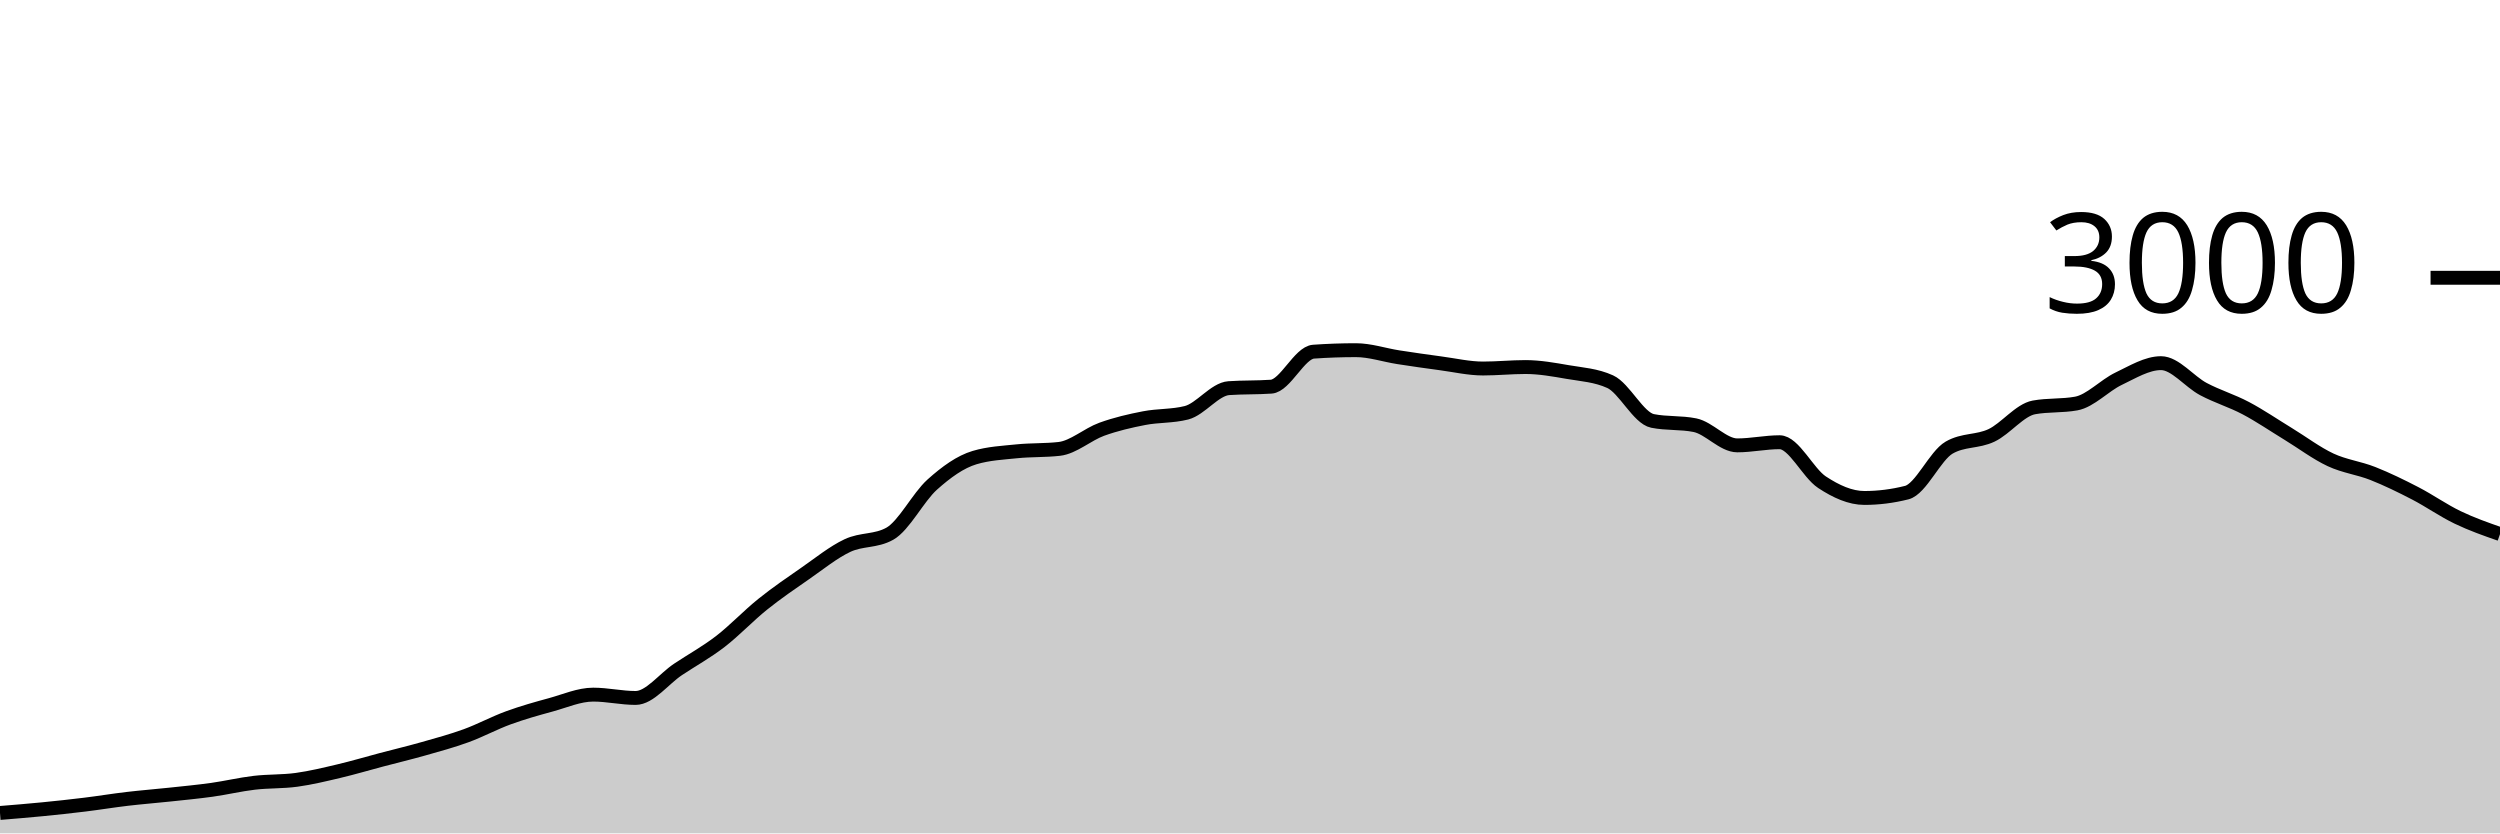
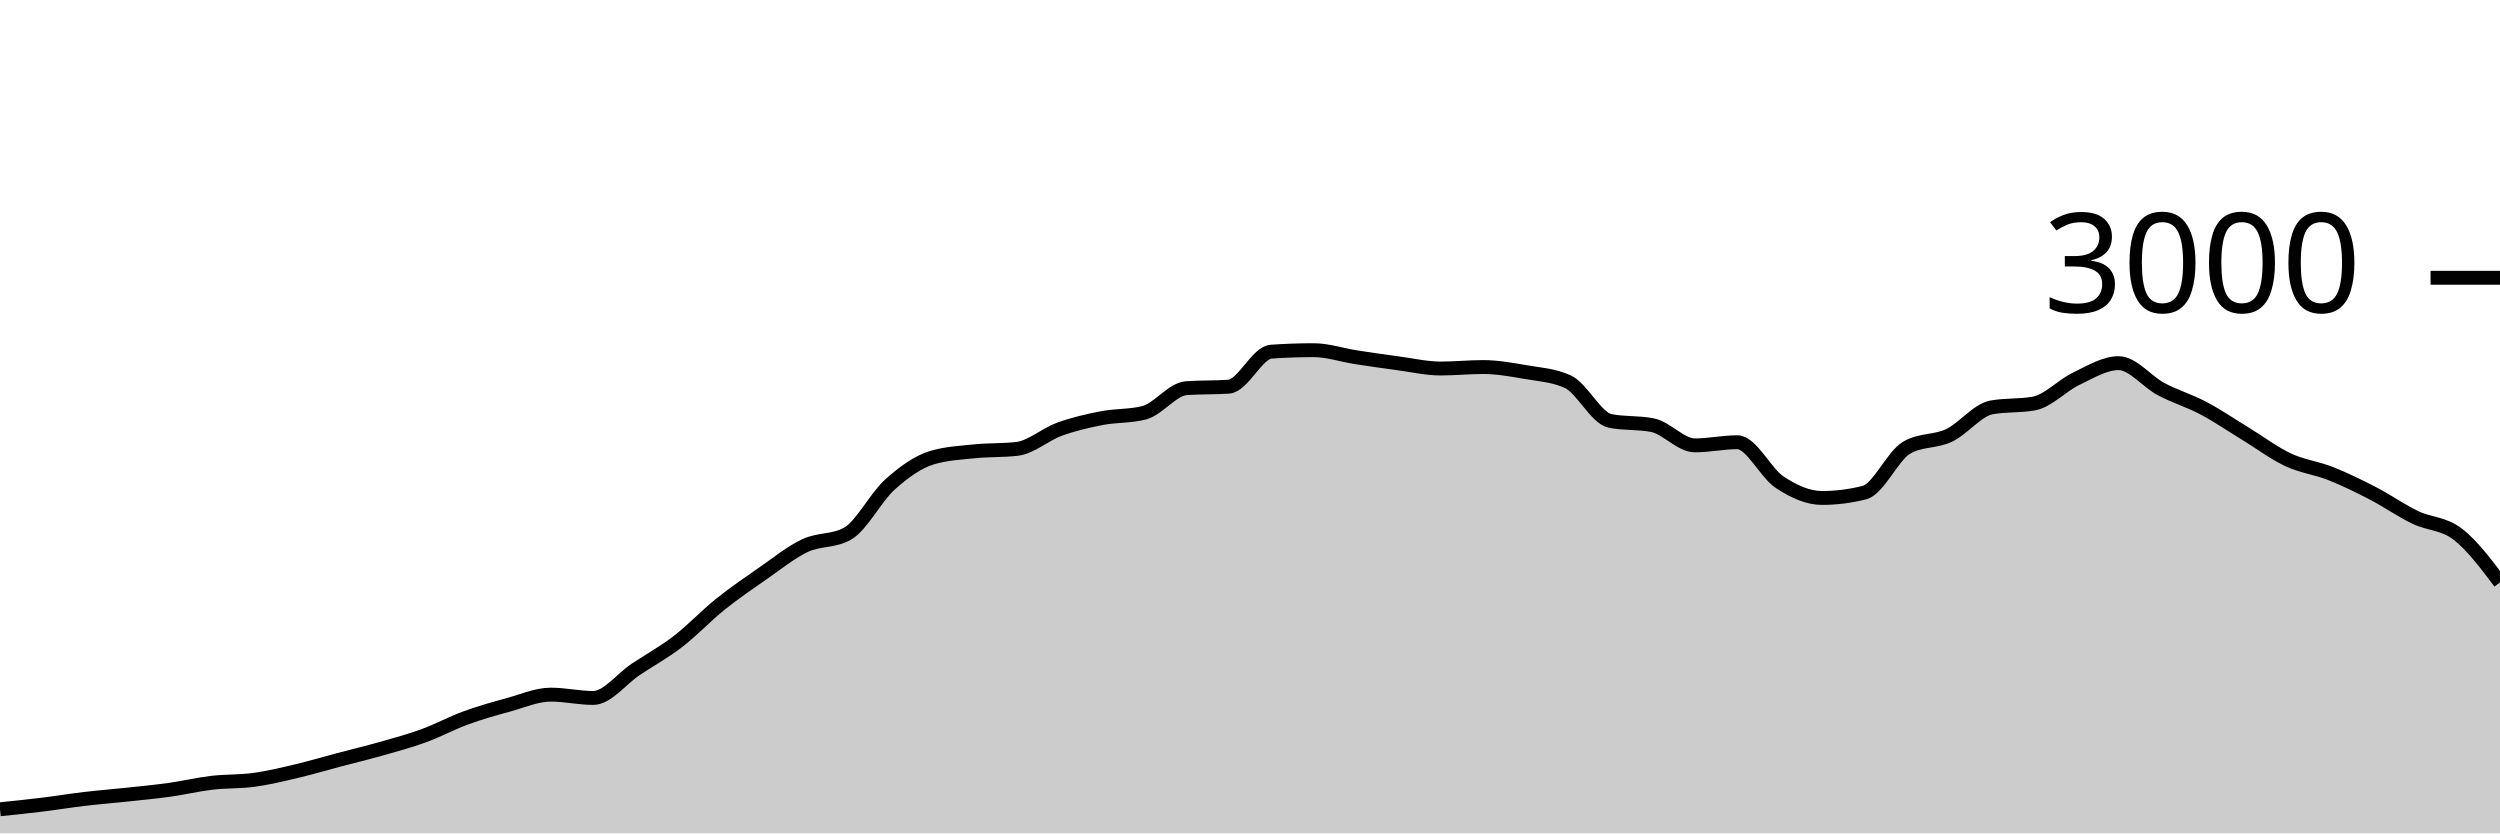
<svg xmlns="http://www.w3.org/2000/svg" viewBox="0 0 180 60">
  <g transform="translate(0,20)">
-     <path class="area" fill="rgba(0, 0, 0, 0.2)" d="M0,38.533C1.017,38.45,2.034,38.367,3.051,38.267C4.068,38.167,5.085,38.058,6.102,37.933C7.119,37.809,8.136,37.64,9.153,37.52C10.169,37.4,11.186,37.322,12.203,37.213C13.22,37.104,14.237,37.009,15.254,36.867C16.271,36.724,17.288,36.48,18.305,36.36C19.322,36.24,20.339,36.287,21.356,36.147C22.373,36.007,23.39,35.76,24.407,35.52C25.424,35.28,26.441,34.976,27.458,34.707C28.475,34.438,29.492,34.196,30.508,33.907C31.525,33.618,32.542,33.344,33.559,32.973C34.576,32.602,35.593,32.051,36.61,31.68C37.627,31.309,38.644,31.024,39.661,30.747C40.678,30.469,41.695,30.013,42.712,30.013C43.729,30.013,44.746,30.253,45.763,30.253C46.78,30.253,47.797,28.878,48.814,28.2C49.831,27.522,50.847,26.969,51.864,26.187C52.881,25.404,53.898,24.322,54.915,23.507C55.932,22.691,56.949,21.998,57.966,21.293C58.983,20.589,60,19.758,61.017,19.28C62.034,18.802,63.051,18.996,64.068,18.427C65.085,17.858,66.102,15.807,67.119,14.893C68.136,13.98,69.153,13.249,70.169,12.947C71.186,12.644,72.203,12.598,73.22,12.493C74.237,12.389,75.254,12.436,76.271,12.32C77.288,12.204,78.305,11.276,79.322,10.907C80.339,10.538,81.356,10.304,82.373,10.107C83.39,9.909,84.407,9.978,85.424,9.72C86.441,9.462,87.458,8.018,88.475,7.947C89.492,7.876,90.508,7.911,91.525,7.84C92.542,7.769,93.559,5.391,94.576,5.32C95.593,5.249,96.61,5.213,97.627,5.213C98.644,5.213,99.661,5.562,100.678,5.72C101.695,5.878,102.712,6.024,103.729,6.16C104.746,6.296,105.763,6.533,106.78,6.533C107.797,6.533,108.814,6.427,109.831,6.427C110.847,6.427,111.864,6.611,112.881,6.787C113.898,6.962,114.915,7.018,115.932,7.48C116.949,7.942,117.966,10.102,118.983,10.307C120,10.511,121.017,10.409,122.034,10.613C123.051,10.818,124.068,12.067,125.085,12.067C126.102,12.067,127.119,11.84,128.136,11.84C129.153,11.84,130.169,14.051,131.186,14.72C132.203,15.389,133.22,15.853,134.237,15.853C135.254,15.853,136.271,15.724,137.288,15.467C138.305,15.209,139.322,12.813,140.339,12.227C141.356,11.64,142.373,11.829,143.39,11.347C144.407,10.864,145.424,9.52,146.441,9.333C147.458,9.147,148.475,9.24,149.492,9.053C150.508,8.867,151.525,7.751,152.542,7.267C153.559,6.782,154.576,6.147,155.593,6.147C156.61,6.147,157.627,7.473,158.644,8.013C159.661,8.553,160.678,8.849,161.695,9.387C162.712,9.924,163.729,10.62,164.746,11.24C165.763,11.86,166.78,12.631,167.797,13.107C168.814,13.582,169.831,13.691,170.847,14.093C171.864,14.496,172.881,14.993,173.898,15.52C174.915,16.047,175.932,16.764,176.949,17.253C177.966,17.742,178.983,18.098,180,18.453L180,40C178.983,40,177.966,40,176.949,40C175.932,40,174.915,40,173.898,40C172.881,40,171.864,40,170.847,40C169.831,40,168.814,40,167.797,40C166.78,40,165.763,40,164.746,40C163.729,40,162.712,40,161.695,40C160.678,40,159.661,40,158.644,40C157.627,40,156.61,40,155.593,40C154.576,40,153.559,40,152.542,40C151.525,40,150.508,40,149.492,40C148.475,40,147.458,40,146.441,40C145.424,40,144.407,40,143.39,40C142.373,40,141.356,40,140.339,40C139.322,40,138.305,40,137.288,40C136.271,40,135.254,40,134.237,40C133.22,40,132.203,40,131.186,40C130.169,40,129.153,40,128.136,40C127.119,40,126.102,40,125.085,40C124.068,40,123.051,40,122.034,40C121.017,40,120,40,118.983,40C117.966,40,116.949,40,115.932,40C114.915,40,113.898,40,112.881,40C111.864,40,110.847,40,109.831,40C108.814,40,107.797,40,106.78,40C105.763,40,104.746,40,103.729,40C102.712,40,101.695,40,100.678,40C99.661,40,98.644,40,97.627,40C96.61,40,95.593,40,94.576,40C93.559,40,92.542,40,91.525,40C90.508,40,89.492,40,88.475,40C87.458,40,86.441,40,85.424,40C84.407,40,83.39,40,82.373,40C81.356,40,80.339,40,79.322,40C78.305,40,77.288,40,76.271,40C75.254,40,74.237,40,73.22,40C72.203,40,71.186,40,70.169,40C69.153,40,68.136,40,67.119,40C66.102,40,65.085,40,64.068,40C63.051,40,62.034,40,61.017,40C60,40,58.983,40,57.966,40C56.949,40,55.932,40,54.915,40C53.898,40,52.881,40,51.864,40C50.847,40,49.831,40,48.814,40C47.797,40,46.78,40,45.763,40C44.746,40,43.729,40,42.712,40C41.695,40,40.678,40,39.661,40C38.644,40,37.627,40,36.61,40C35.593,40,34.576,40,33.559,40C32.542,40,31.525,40,30.508,40C29.492,40,28.475,40,27.458,40C26.441,40,25.424,40,24.407,40C23.39,40,22.373,40,21.356,40C20.339,40,19.322,40,18.305,40C17.288,40,16.271,40,15.254,40C14.237,40,13.22,40,12.203,40C11.186,40,10.169,40,9.153,40C8.136,40,7.119,40,6.102,40C5.085,40,4.068,40,3.051,40C2.034,40,1.017,40,0,40Z" />
-     <path class="line" stroke="black" fill="none" d="M0,38.533C1.017,38.45,2.034,38.367,3.051,38.267C4.068,38.167,5.085,38.058,6.102,37.933C7.119,37.809,8.136,37.64,9.153,37.52C10.169,37.4,11.186,37.322,12.203,37.213C13.22,37.104,14.237,37.009,15.254,36.867C16.271,36.724,17.288,36.48,18.305,36.36C19.322,36.24,20.339,36.287,21.356,36.147C22.373,36.007,23.39,35.76,24.407,35.52C25.424,35.28,26.441,34.976,27.458,34.707C28.475,34.438,29.492,34.196,30.508,33.907C31.525,33.618,32.542,33.344,33.559,32.973C34.576,32.602,35.593,32.051,36.61,31.68C37.627,31.309,38.644,31.024,39.661,30.747C40.678,30.469,41.695,30.013,42.712,30.013C43.729,30.013,44.746,30.253,45.763,30.253C46.78,30.253,47.797,28.878,48.814,28.2C49.831,27.522,50.847,26.969,51.864,26.187C52.881,25.404,53.898,24.322,54.915,23.507C55.932,22.691,56.949,21.998,57.966,21.293C58.983,20.589,60,19.758,61.017,19.28C62.034,18.802,63.051,18.996,64.068,18.427C65.085,17.858,66.102,15.807,67.119,14.893C68.136,13.98,69.153,13.249,70.169,12.947C71.186,12.644,72.203,12.598,73.22,12.493C74.237,12.389,75.254,12.436,76.271,12.32C77.288,12.204,78.305,11.276,79.322,10.907C80.339,10.538,81.356,10.304,82.373,10.107C83.39,9.909,84.407,9.978,85.424,9.72C86.441,9.462,87.458,8.018,88.475,7.947C89.492,7.876,90.508,7.911,91.525,7.84C92.542,7.769,93.559,5.391,94.576,5.32C95.593,5.249,96.61,5.213,97.627,5.213C98.644,5.213,99.661,5.562,100.678,5.72C101.695,5.878,102.712,6.024,103.729,6.16C104.746,6.296,105.763,6.533,106.78,6.533C107.797,6.533,108.814,6.427,109.831,6.427C110.847,6.427,111.864,6.611,112.881,6.787C113.898,6.962,114.915,7.018,115.932,7.48C116.949,7.942,117.966,10.102,118.983,10.307C120,10.511,121.017,10.409,122.034,10.613C123.051,10.818,124.068,12.067,125.085,12.067C126.102,12.067,127.119,11.84,128.136,11.84C129.153,11.84,130.169,14.051,131.186,14.72C132.203,15.389,133.22,15.853,134.237,15.853C135.254,15.853,136.271,15.724,137.288,15.467C138.305,15.209,139.322,12.813,140.339,12.227C141.356,11.64,142.373,11.829,143.39,11.347C144.407,10.864,145.424,9.52,146.441,9.333C147.458,9.147,148.475,9.24,149.492,9.053C150.508,8.867,151.525,7.751,152.542,7.267C153.559,6.782,154.576,6.147,155.593,6.147C156.61,6.147,157.627,7.473,158.644,8.013C159.661,8.553,160.678,8.849,161.695,9.387C162.712,9.924,163.729,10.62,164.746,11.24C165.763,11.86,166.78,12.631,167.797,13.107C168.814,13.582,169.831,13.691,170.847,14.093C171.864,14.496,172.881,14.993,173.898,15.52C174.915,16.047,175.932,16.764,176.949,17.253C177.966,17.742,178.983,18.098,180,18.453" />
+     <path class="area" fill="rgba(0, 0, 0, 0.2)" d="M0,38.267C1.017,38.162,2.034,38.058,3.051,37.933C4.068,37.809,5.085,37.64,6.102,37.52C7.119,37.4,8.136,37.322,9.153,37.213C10.169,37.104,11.186,37.009,12.203,36.867C13.22,36.724,14.237,36.48,15.254,36.36C16.271,36.24,17.288,36.287,18.305,36.147C19.322,36.007,20.339,35.76,21.356,35.52C22.373,35.28,23.39,34.976,24.407,34.707C25.424,34.438,26.441,34.196,27.458,33.907C28.475,33.618,29.492,33.344,30.508,32.973C31.525,32.602,32.542,32.051,33.559,31.68C34.576,31.309,35.593,31.024,36.61,30.747C37.627,30.469,38.644,30.013,39.661,30.013C40.678,30.013,41.695,30.253,42.712,30.253C43.729,30.253,44.746,28.878,45.763,28.2C46.78,27.522,47.797,26.969,48.814,26.187C49.831,25.404,50.847,24.322,51.864,23.507C52.881,22.691,53.898,21.998,54.915,21.293C55.932,20.589,56.949,19.758,57.966,19.28C58.983,18.802,60,18.996,61.017,18.427C62.034,17.858,63.051,15.807,64.068,14.893C65.085,13.98,66.102,13.249,67.119,12.947C68.136,12.644,69.153,12.598,70.169,12.493C71.186,12.389,72.203,12.436,73.22,12.32C74.237,12.204,75.254,11.276,76.271,10.907C77.288,10.538,78.305,10.304,79.322,10.107C80.339,9.909,81.356,9.978,82.373,9.72C83.39,9.462,84.407,8.018,85.424,7.947C86.441,7.876,87.458,7.911,88.475,7.84C89.492,7.769,90.508,5.391,91.525,5.32C92.542,5.249,93.559,5.213,94.576,5.213C95.593,5.213,96.61,5.562,97.627,5.72C98.644,5.878,99.661,6.024,100.678,6.16C101.695,6.296,102.712,6.533,103.729,6.533C104.746,6.533,105.763,6.427,106.78,6.427C107.797,6.427,108.814,6.611,109.831,6.787C110.847,6.962,111.864,7.018,112.881,7.48C113.898,7.942,114.915,10.102,115.932,10.307C116.949,10.511,117.966,10.409,118.983,10.613C120,10.818,121.017,12.067,122.034,12.067C123.051,12.067,124.068,11.84,125.085,11.84C126.102,11.84,127.119,14.051,128.136,14.72C129.153,15.389,130.169,15.853,131.186,15.853C132.203,15.853,133.22,15.724,134.237,15.467C135.254,15.209,136.271,12.813,137.288,12.227C138.305,11.64,139.322,11.829,140.339,11.347C141.356,10.864,142.373,9.52,143.39,9.333C144.407,9.147,145.424,9.24,146.441,9.053C147.458,8.867,148.475,7.751,149.492,7.267C150.508,6.782,151.525,6.147,152.542,6.147C153.559,6.147,154.576,7.473,155.593,8.013C156.61,8.553,157.627,8.849,158.644,9.387C159.661,9.924,160.678,10.62,161.695,11.24C162.712,11.86,163.729,12.631,164.746,13.107C165.763,13.582,166.78,13.691,167.797,14.093C168.814,14.496,169.831,14.993,170.847,15.52C171.864,16.047,172.881,16.764,173.898,17.253C174.915,17.742,175.932,17.673,176.949,18.453C177.966,19.233,178.983,20.583,180,21.933L180,40C178.983,40,177.966,40,176.949,40C175.932,40,174.915,40,173.898,40C172.881,40,171.864,40,170.847,40C169.831,40,168.814,40,167.797,40C166.78,40,165.763,40,164.746,40C163.729,40,162.712,40,161.695,40C160.678,40,159.661,40,158.644,40C157.627,40,156.61,40,155.593,40C154.576,40,153.559,40,152.542,40C151.525,40,150.508,40,149.492,40C148.475,40,147.458,40,146.441,40C145.424,40,144.407,40,143.39,40C142.373,40,141.356,40,140.339,40C139.322,40,138.305,40,137.288,40C136.271,40,135.254,40,134.237,40C133.22,40,132.203,40,131.186,40C130.169,40,129.153,40,128.136,40C127.119,40,126.102,40,125.085,40C124.068,40,123.051,40,122.034,40C121.017,40,120,40,118.983,40C117.966,40,116.949,40,115.932,40C114.915,40,113.898,40,112.881,40C111.864,40,110.847,40,109.831,40C108.814,40,107.797,40,106.78,40C105.763,40,104.746,40,103.729,40C102.712,40,101.695,40,100.678,40C99.661,40,98.644,40,97.627,40C96.61,40,95.593,40,94.576,40C93.559,40,92.542,40,91.525,40C90.508,40,89.492,40,88.475,40C87.458,40,86.441,40,85.424,40C84.407,40,83.39,40,82.373,40C81.356,40,80.339,40,79.322,40C78.305,40,77.288,40,76.271,40C75.254,40,74.237,40,73.22,40C72.203,40,71.186,40,70.169,40C69.153,40,68.136,40,67.119,40C66.102,40,65.085,40,64.068,40C63.051,40,62.034,40,61.017,40C60,40,58.983,40,57.966,40C56.949,40,55.932,40,54.915,40C53.898,40,52.881,40,51.864,40C50.847,40,49.831,40,48.814,40C47.797,40,46.78,40,45.763,40C44.746,40,43.729,40,42.712,40C41.695,40,40.678,40,39.661,40C38.644,40,37.627,40,36.61,40C35.593,40,34.576,40,33.559,40C32.542,40,31.525,40,30.508,40C29.492,40,28.475,40,27.458,40C26.441,40,25.424,40,24.407,40C23.39,40,22.373,40,21.356,40C20.339,40,19.322,40,18.305,40C17.288,40,16.271,40,15.254,40C14.237,40,13.22,40,12.203,40C11.186,40,10.169,40,9.153,40C8.136,40,7.119,40,6.102,40C5.085,40,4.068,40,3.051,40C2.034,40,1.017,40,0,40Z" />
+     <path class="line" stroke="black" fill="none" d="M0,38.267C1.017,38.162,2.034,38.058,3.051,37.933C4.068,37.809,5.085,37.64,6.102,37.52C7.119,37.4,8.136,37.322,9.153,37.213C10.169,37.104,11.186,37.009,12.203,36.867C13.22,36.724,14.237,36.48,15.254,36.36C16.271,36.24,17.288,36.287,18.305,36.147C19.322,36.007,20.339,35.76,21.356,35.52C22.373,35.28,23.39,34.976,24.407,34.707C25.424,34.438,26.441,34.196,27.458,33.907C28.475,33.618,29.492,33.344,30.508,32.973C31.525,32.602,32.542,32.051,33.559,31.68C34.576,31.309,35.593,31.024,36.61,30.747C37.627,30.469,38.644,30.013,39.661,30.013C40.678,30.013,41.695,30.253,42.712,30.253C43.729,30.253,44.746,28.878,45.763,28.2C46.78,27.522,47.797,26.969,48.814,26.187C49.831,25.404,50.847,24.322,51.864,23.507C52.881,22.691,53.898,21.998,54.915,21.293C55.932,20.589,56.949,19.758,57.966,19.28C58.983,18.802,60,18.996,61.017,18.427C62.034,17.858,63.051,15.807,64.068,14.893C65.085,13.98,66.102,13.249,67.119,12.947C68.136,12.644,69.153,12.598,70.169,12.493C71.186,12.389,72.203,12.436,73.22,12.32C74.237,12.204,75.254,11.276,76.271,10.907C77.288,10.538,78.305,10.304,79.322,10.107C80.339,9.909,81.356,9.978,82.373,9.72C83.39,9.462,84.407,8.018,85.424,7.947C86.441,7.876,87.458,7.911,88.475,7.84C89.492,7.769,90.508,5.391,91.525,5.32C92.542,5.249,93.559,5.213,94.576,5.213C95.593,5.213,96.61,5.562,97.627,5.72C98.644,5.878,99.661,6.024,100.678,6.16C101.695,6.296,102.712,6.533,103.729,6.533C104.746,6.533,105.763,6.427,106.78,6.427C107.797,6.427,108.814,6.611,109.831,6.787C110.847,6.962,111.864,7.018,112.881,7.48C113.898,7.942,114.915,10.102,115.932,10.307C116.949,10.511,117.966,10.409,118.983,10.613C120,10.818,121.017,12.067,122.034,12.067C123.051,12.067,124.068,11.84,125.085,11.84C126.102,11.84,127.119,14.051,128.136,14.72C129.153,15.389,130.169,15.853,131.186,15.853C132.203,15.853,133.22,15.724,134.237,15.467C135.254,15.209,136.271,12.813,137.288,12.227C138.305,11.64,139.322,11.829,140.339,11.347C141.356,10.864,142.373,9.52,143.39,9.333C144.407,9.147,145.424,9.24,146.441,9.053C147.458,8.867,148.475,7.751,149.492,7.267C150.508,6.782,151.525,6.147,152.542,6.147C153.559,6.147,154.576,7.473,155.593,8.013C156.61,8.553,157.627,8.849,158.644,9.387C159.661,9.924,160.678,10.62,161.695,11.24C162.712,11.86,163.729,12.631,164.746,13.107C165.763,13.582,166.78,13.691,167.797,14.093C168.814,14.496,169.831,14.993,170.847,15.52C171.864,16.047,172.881,16.764,173.898,17.253C174.915,17.742,175.932,17.673,176.949,18.453C177.966,19.233,178.983,20.583,180,21.933" />
    <path class="axis-ceiling" stroke-width="1" stroke="black" fill="none" d="M175,0L180,0" />
    <text class="axis-ceiling-label" font-family="sans-serif" text-anchor="end" font-size="10px" x="170" y="2.5">3000</text>
  </g>
</svg>
